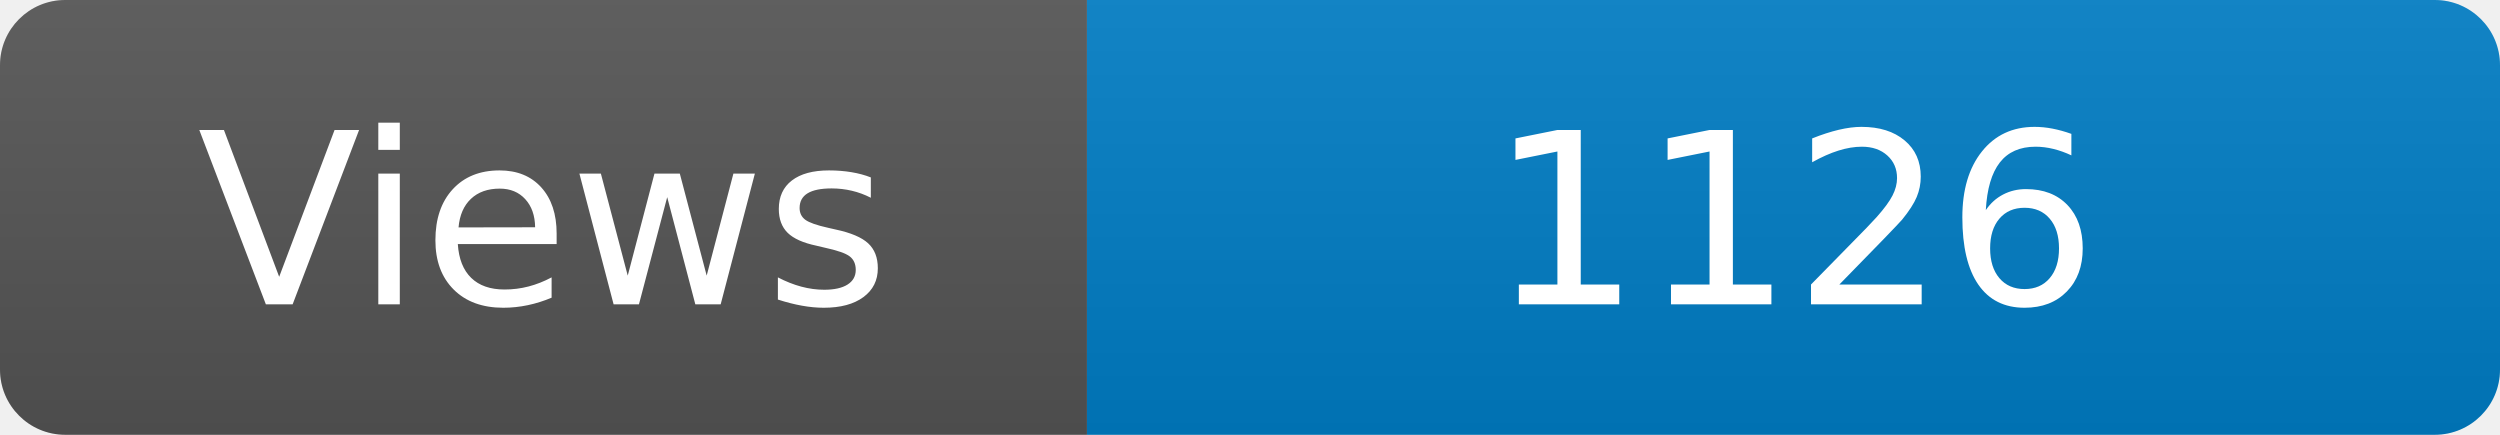
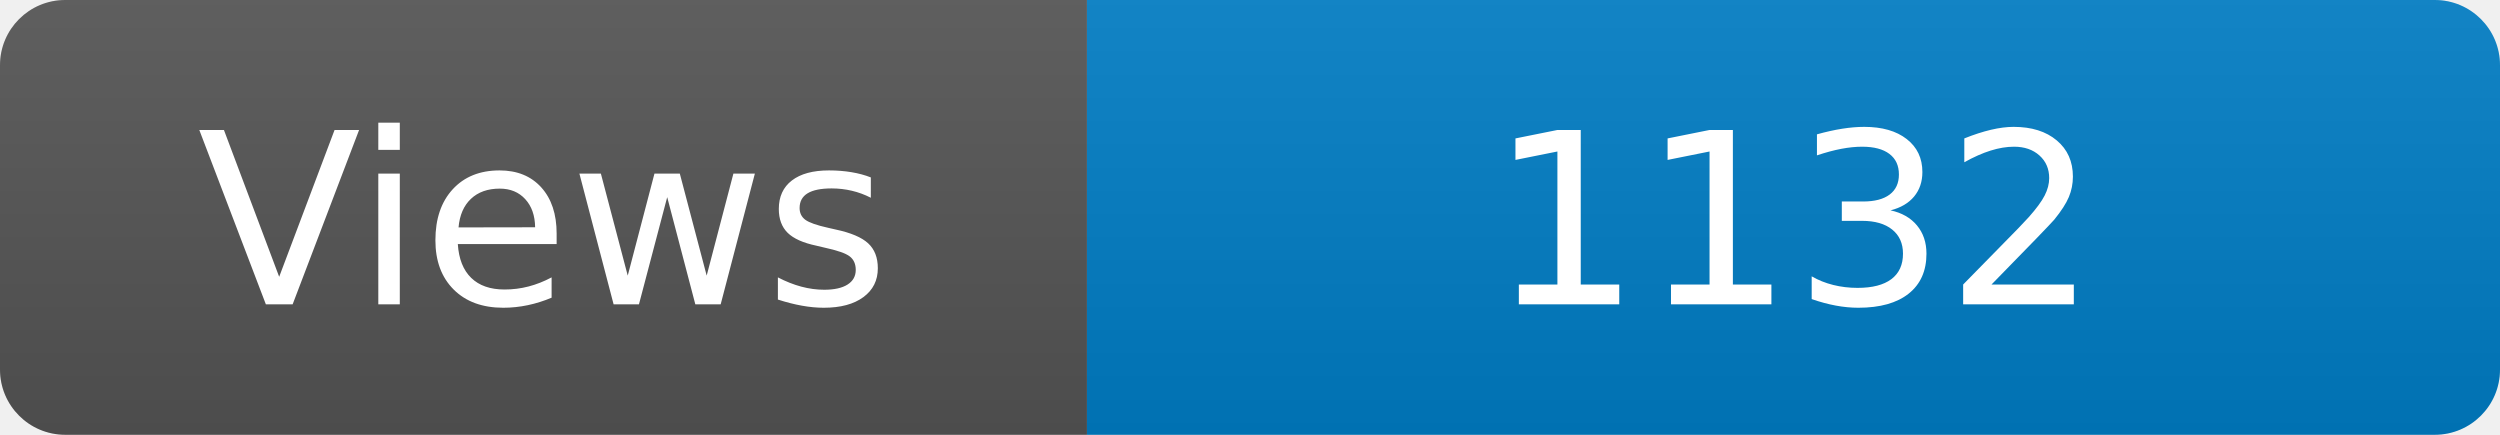
<svg xmlns="http://www.w3.org/2000/svg" width="115" height="20" role="img" aria-label="Maintained?: yes">
  <linearGradient id="s" x2="0" y2="100%">
    <stop offset="0" stop-color="#bbb" stop-opacity=".1" />
    <stop offset="1" stop-opacity=".1" />
  </linearGradient>
  <clipPath id="r">
    <rect width="115" height="20" rx="3" fill="#fff" />
  </clipPath>
  <g clip-path="url(#r)">
    <rect width="50" height="20" fill="#555" />
    <rect x="50" width="160" height="20" fill="#007ec6" />
    <rect width="115" height="20" fill="url(#s)" />
  </g>
  <g fill="#fff" text-anchor="middle" font-family="Verdana,Geneva,DejaVu Sans,sans-serif" font-size="110">
    <text x="250" y="140" transform="scale(.1)" fill="#fff">Views</text>
-     <text x="825" y="140" transform="scale(.1)" fill="#fff">1126</text>
+     <text x="825" y="140" transform="scale(.1)" fill="#fff">1132</text>
  </g>
</svg>
